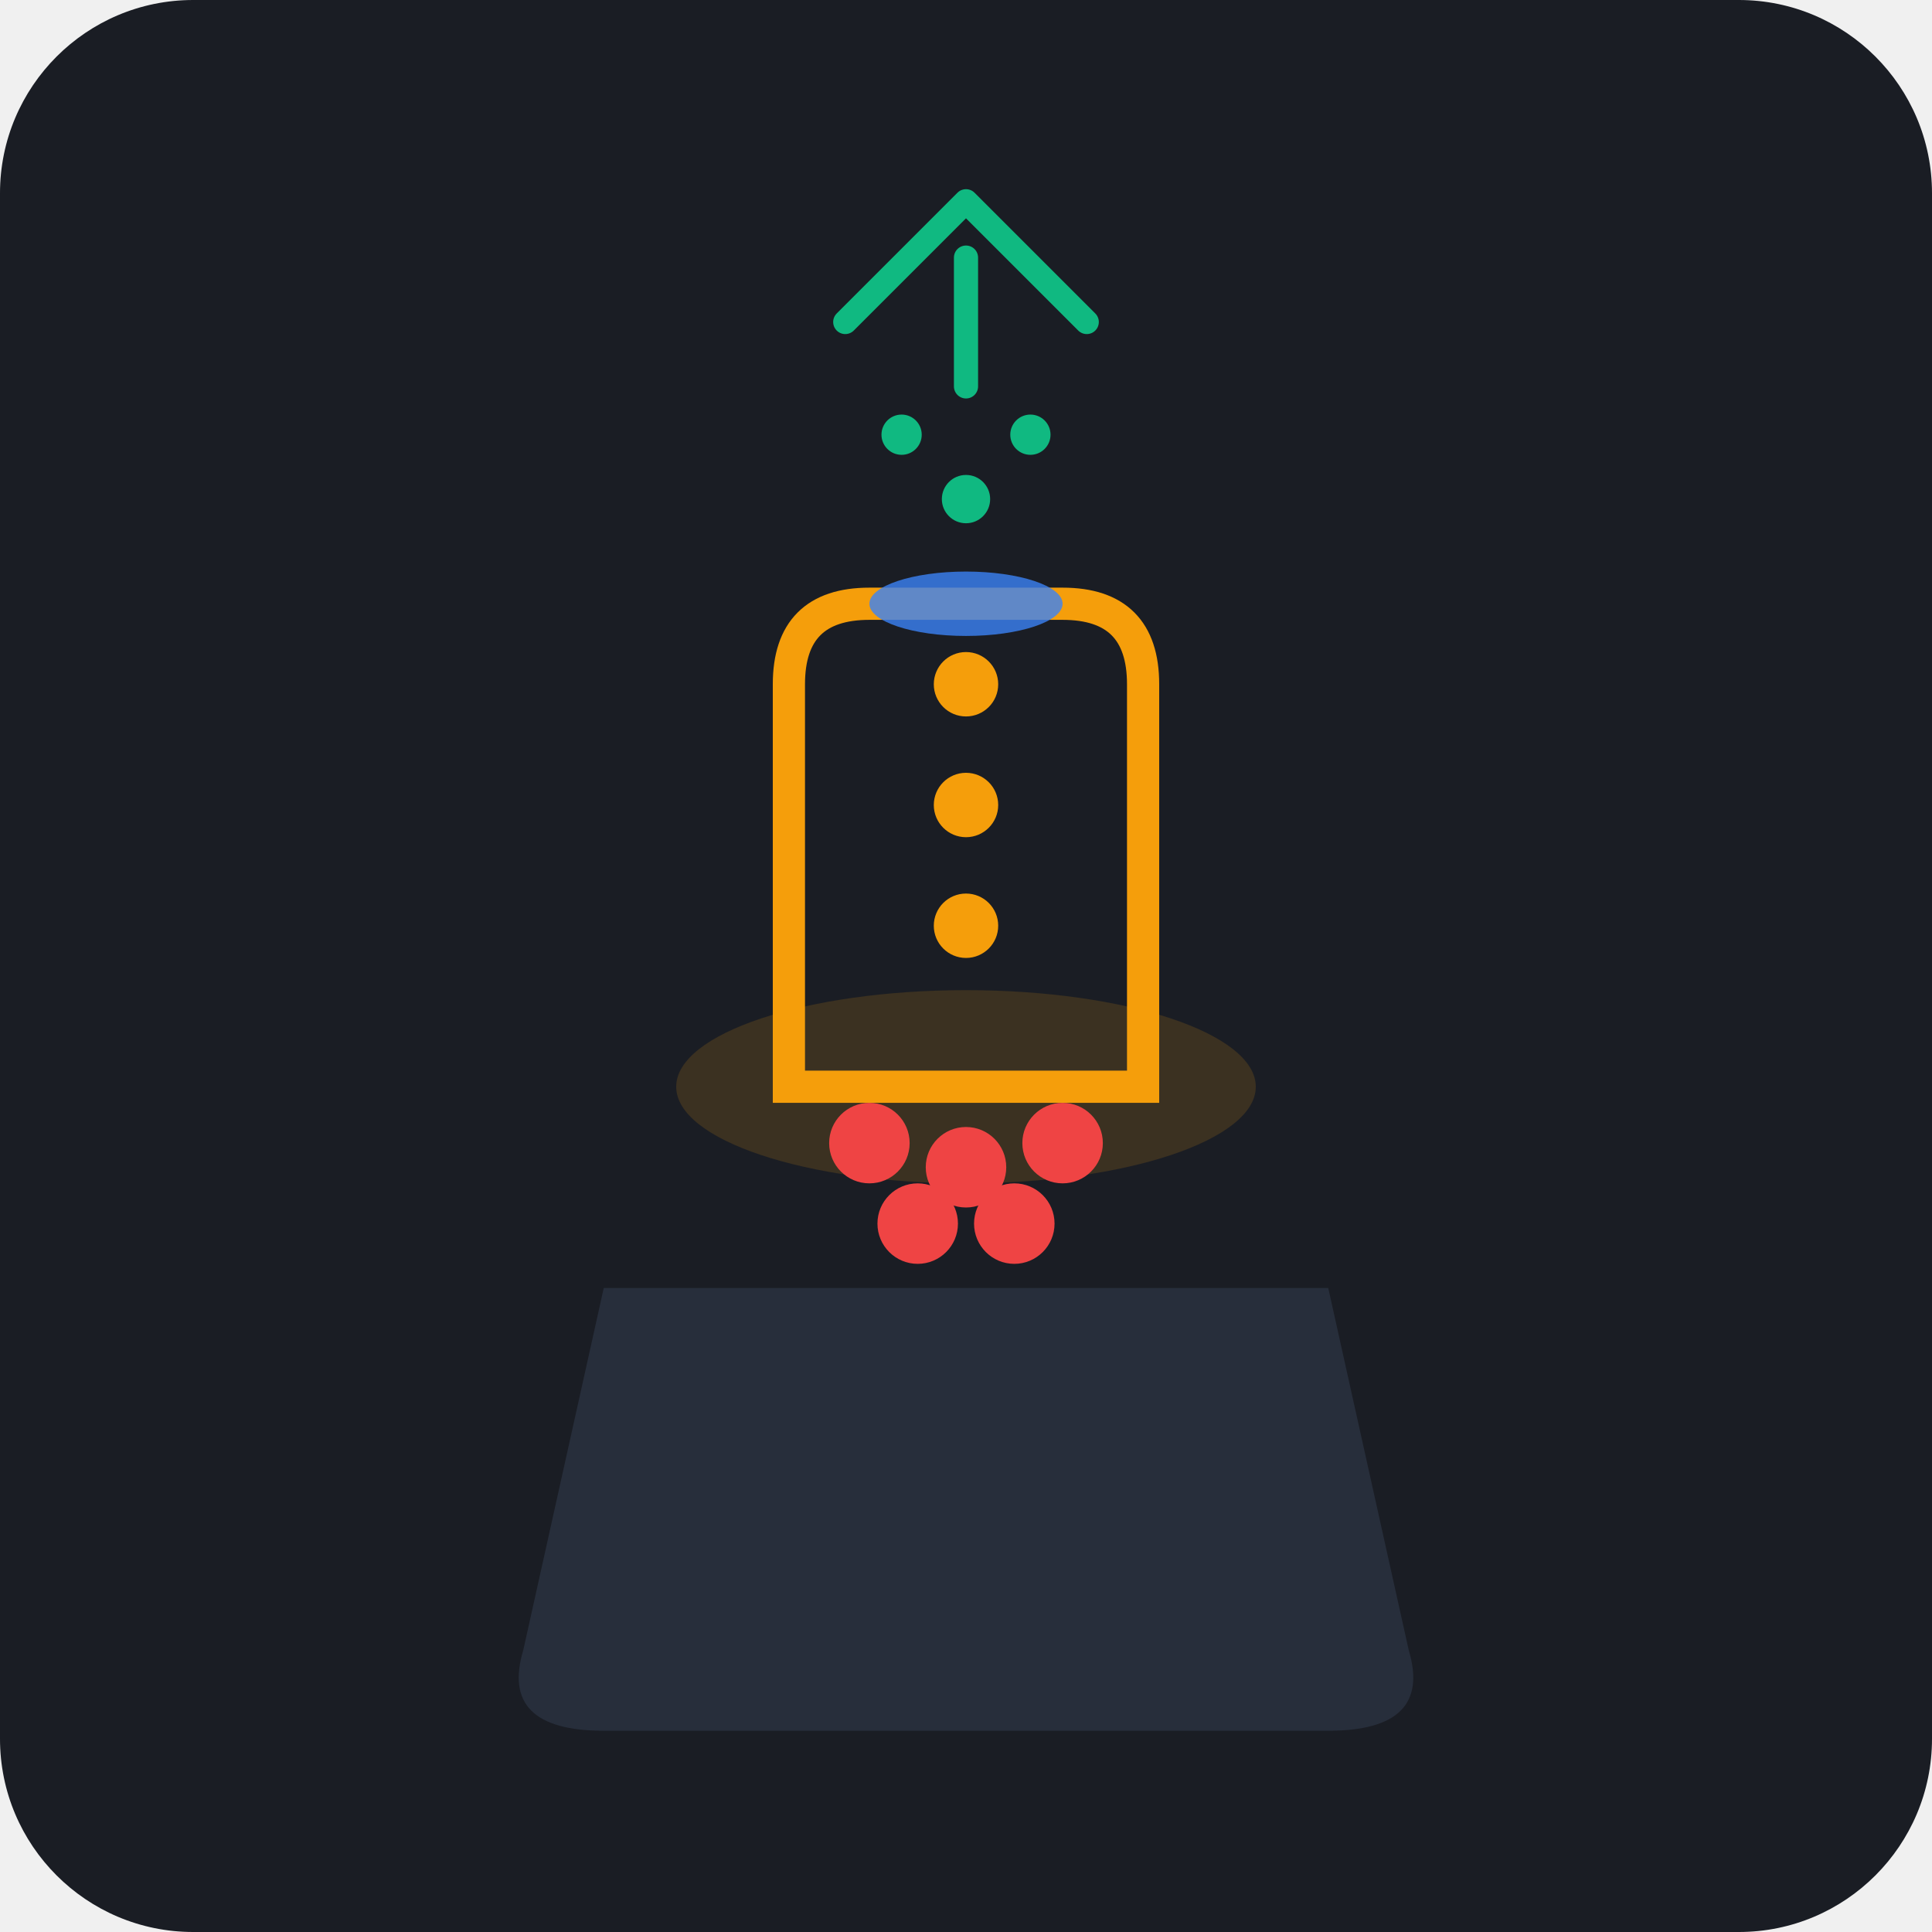
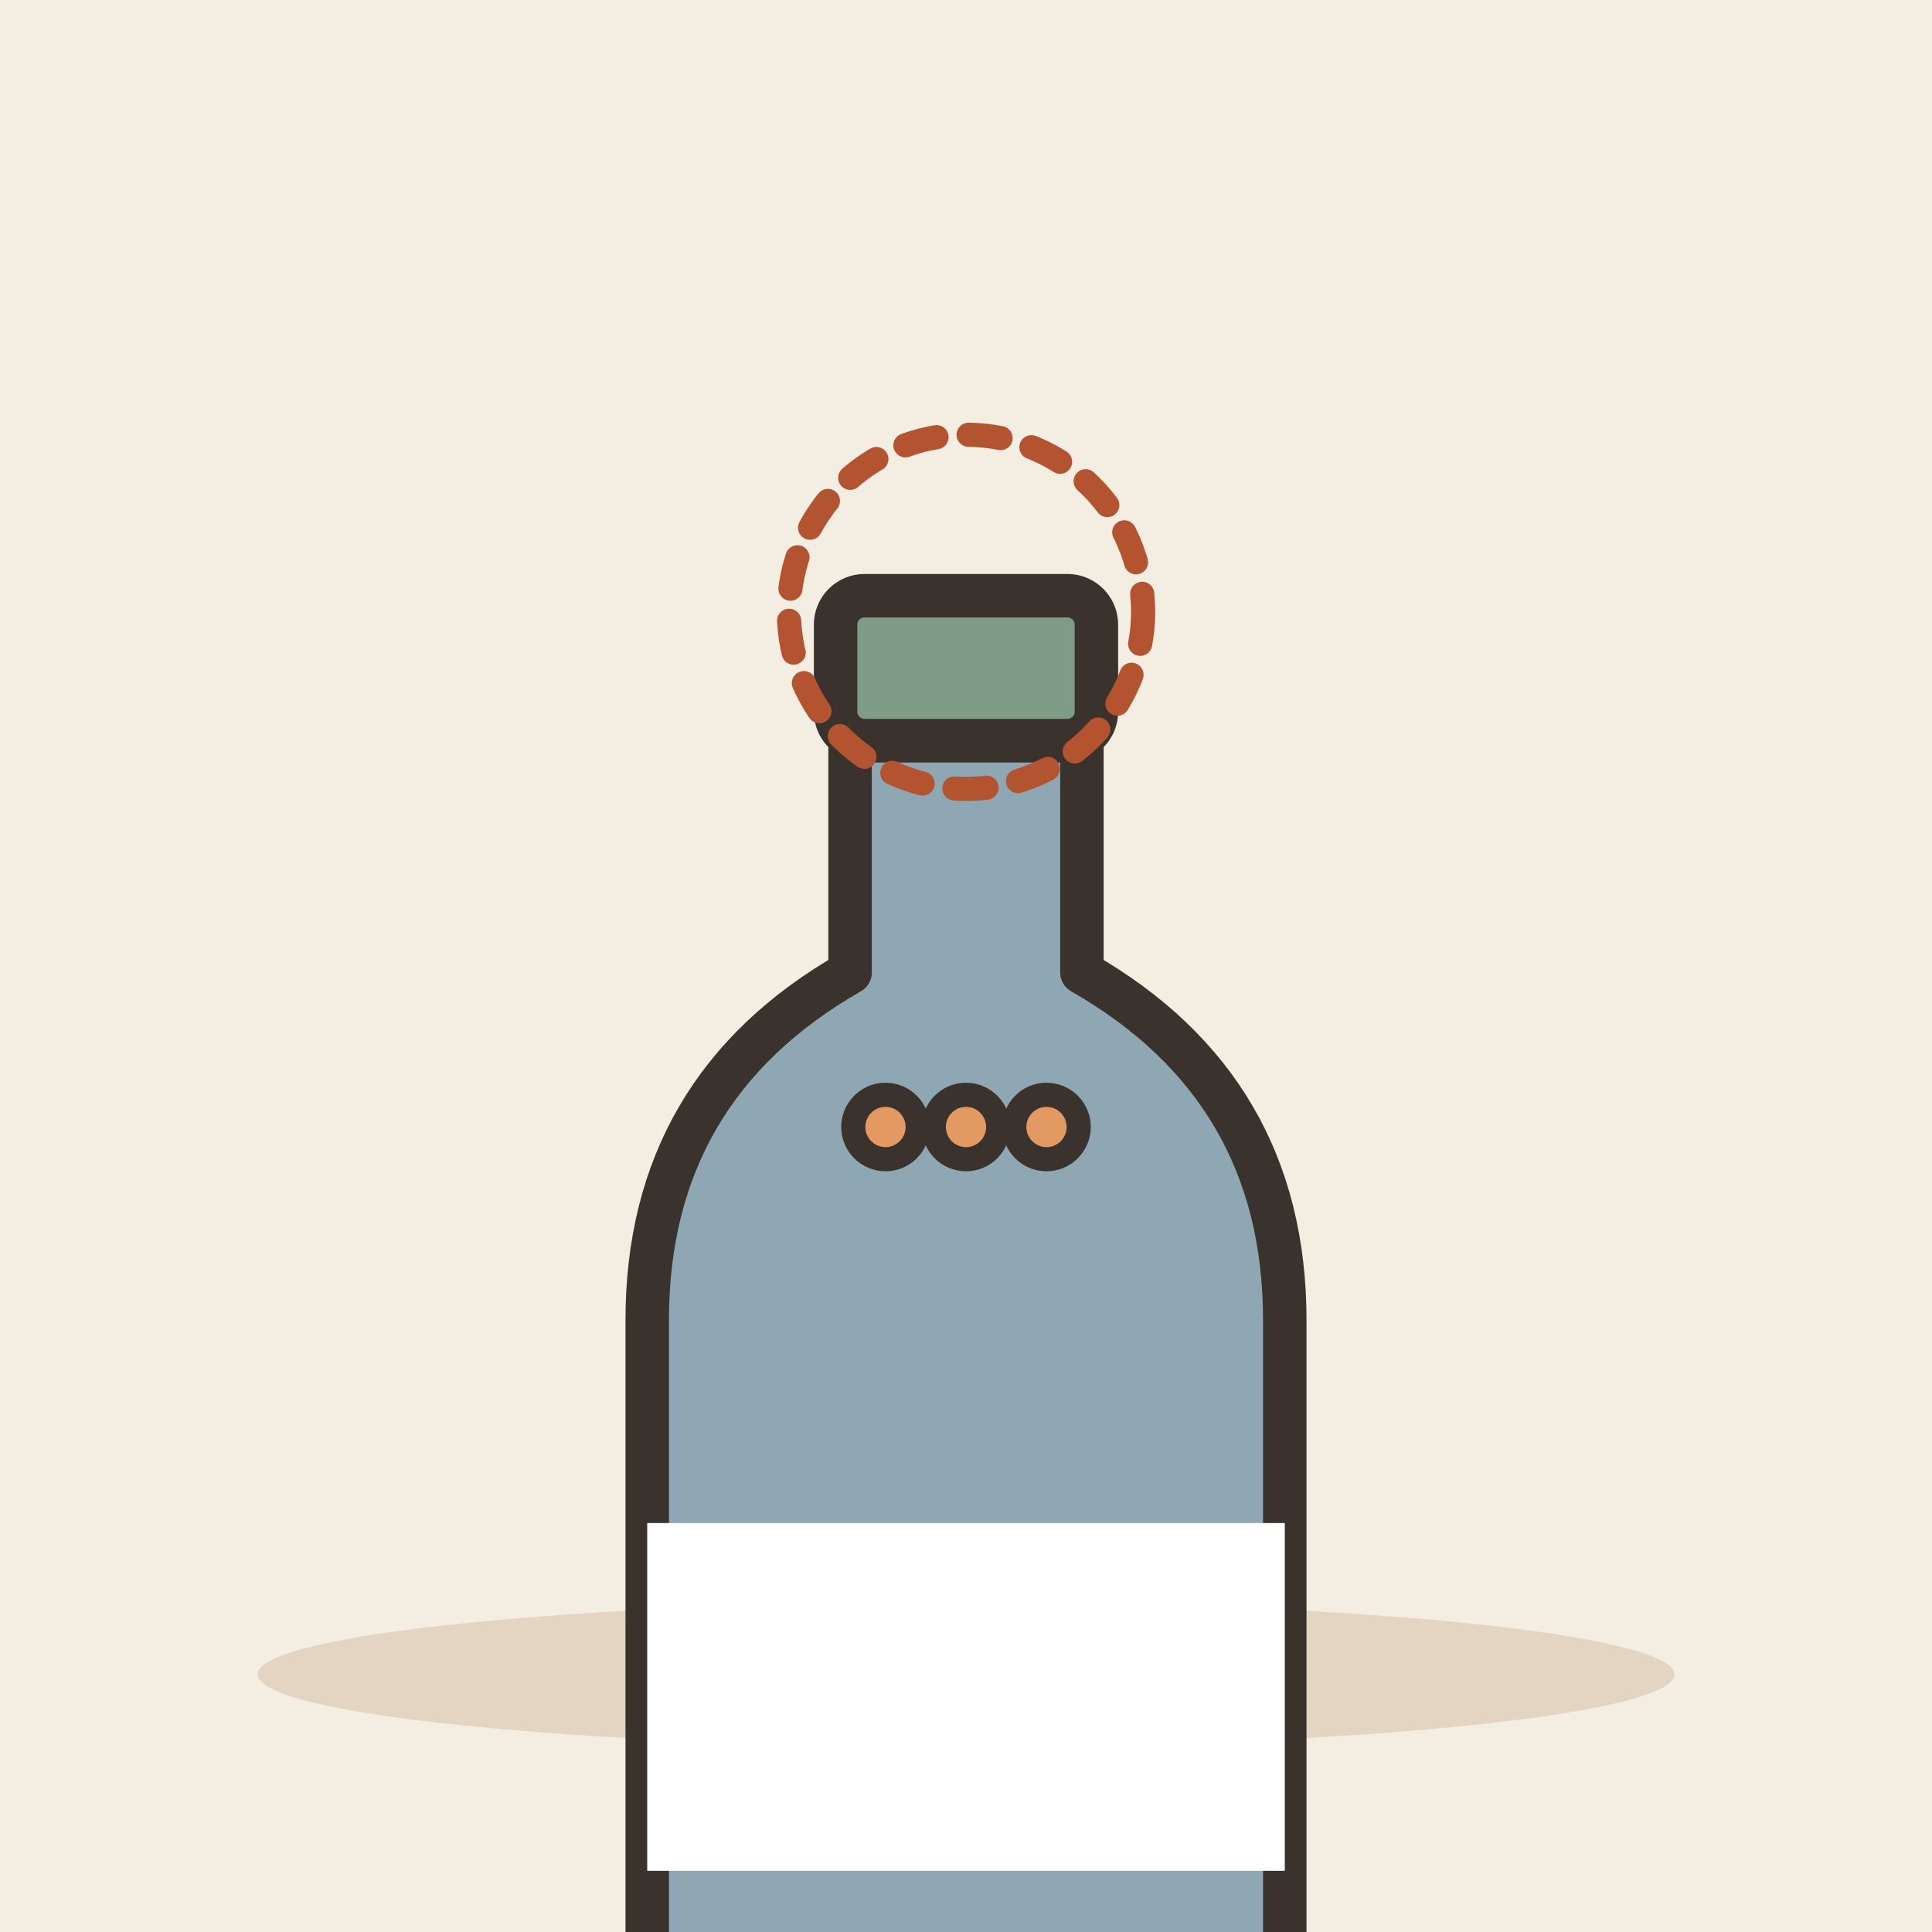
- <svg xmlns="http://www.w3.org/2000/svg" width="240" height="240" viewBox="0 0 240 240">
-   <rect width="240" height="240" rx="24" fill="#1A1D24" />
-   <g transform="translate(120, 120)">
-     <ellipse cx="0" cy="15" rx="36" ry="12" fill="#F59E0B" opacity="0.15" />
-     <path d="M -45 40               L -55 85               Q -58 95 -45 95               L 45 95               Q 58 95 55 85               L 45 40 Z" fill="#2A3241" opacity="0.8" />
-     <path d="M -22 15               L -22 -35               Q -22 -45 -12 -45               L 12 -45               Q 22 -45 22 -35               L 22 15 Z" fill="none" stroke="#F59E0B" stroke-width="4" stroke-linecap="round" />
-     <ellipse cx="0" cy="-45" rx="12" ry="4" fill="#3B82F6" opacity="0.8" />
-     <circle cx="-12" cy="22" r="5" fill="#EF4444" />
-     <circle cx="0" cy="25" r="5" fill="#EF4444" />
-     <circle cx="12" cy="22" r="5" fill="#EF4444" />
-     <circle cx="-6" cy="32" r="5" fill="#EF4444" />
-     <circle cx="6" cy="32" r="5" fill="#EF4444" />
-     <circle cx="0" cy="-5" r="4" fill="#F59E0B" />
-     <circle cx="0" cy="-20" r="4" fill="#F59E0B" />
-     <circle cx="0" cy="-35" r="4" fill="#F59E0B" />
-     <circle cx="0" cy="-58" r="3" fill="#10B981" />
-     <circle cx="-8" cy="-66" r="2.5" fill="#10B981" />
-     <circle cx="8" cy="-66" r="2.5" fill="#10B981" />
-     <path d="M -15 -80 L 0 -95 L 15 -80" fill="none" stroke="#10B981" stroke-width="3" stroke-linecap="round" stroke-linejoin="round" />
-     <path d="M 0 -88 L 0 -72" fill="none" stroke="#10B981" stroke-width="3" stroke-linecap="round" />
+ <svg xmlns="http://www.w3.org/2000/svg" viewBox="0 0 240 240" data-style="editorial">
+   <rect width="240" height="240" fill="#F4EDE2" />
+   <ellipse cx="120" cy="208" rx="88" ry="9" fill="#E3D5C1" />
+   <g transform="translate(120 200) scale(1.8 1.8)">
+     <path d="M-8 -60L8 -60L8 -44Q22 -36 22 -20L22 50Q22 56 16 56L-16 56Q-22 56 -22 50L-22 -20Q-22 -36 -8 -44Z" fill="#8FA7B3" stroke="#3A332D" stroke-width="3" stroke-linecap="round" stroke-linejoin="round" />
+     <rect x="-9" y="-70" width="18" height="10" rx="2" fill="#7E9C86" stroke="#3A332D" stroke-width="3" stroke-linecap="round" stroke-linejoin="round" />
+     <rect x="-22" y="-6" width="44" height="24" rx="0" fill="#FFFFFF" />
  </g>
+   <circle cx="120" cy="76" r="22" fill="none" stroke-linecap="round" stroke-linejoin="round" stroke="#B4532F" stroke-width="3" stroke-dasharray="4 4" />
+   <circle cx="110" cy="140" r="4" fill="#E39A62" stroke="#3A332D" stroke-width="3" stroke-linecap="round" stroke-linejoin="round" />
+   <circle cx="120" cy="140" r="4" fill="#E39A62" stroke="#3A332D" stroke-width="3" stroke-linecap="round" stroke-linejoin="round" />
+   <circle cx="130" cy="140" r="4" fill="#E39A62" stroke="#3A332D" stroke-width="3" stroke-linecap="round" stroke-linejoin="round" />
</svg>
